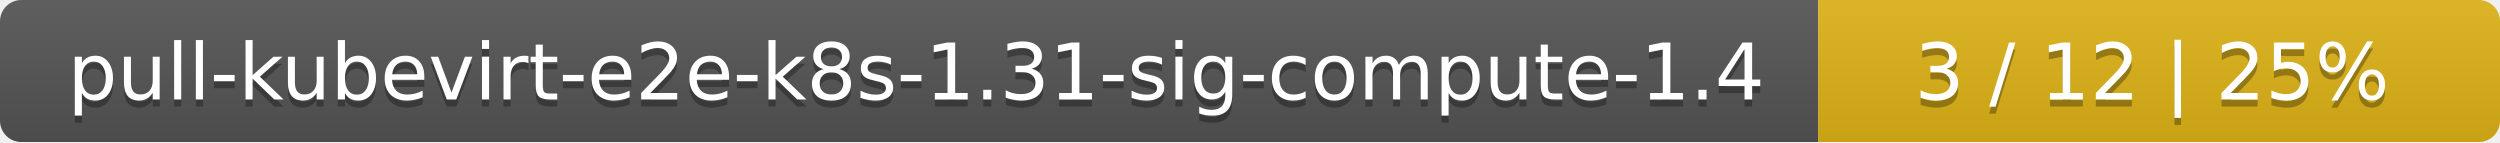
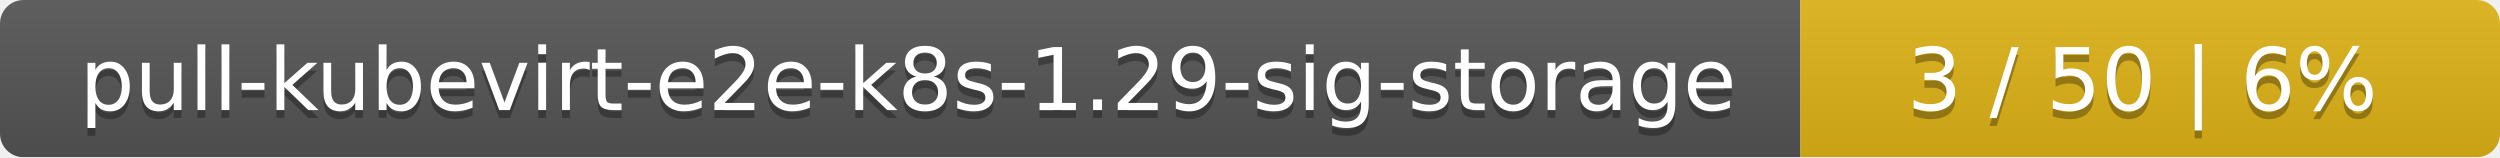
- <svg xmlns="http://www.w3.org/2000/svg" width="352" height="20">
+ <svg xmlns="http://www.w3.org/2000/svg" width="318" height="20">
  <linearGradient id="smooth" x2="0" y2="100%">
    <stop offset="0" stop-color="#bbb" stop-opacity=".1" />
    <stop offset="1" stop-opacity=".1" />
  </linearGradient>
  <mask id="round">
-     <rect width="352" height="20" rx="3" fill="#fff" />
+     <rect width="318" height="20" rx="3" fill="#fff" />
  </mask>
  <g mask="url(#round)">
-     <rect width="256" height="20" fill="#555" />
-     <rect x="256" width="96" height="20" fill="#dfb317" />
-     <rect width="352" height="20" fill="url(#smooth)" />
+     <rect width="229" height="20" fill="#555" />
+     <rect x="229" width="89" height="20" fill="#dfb317" />
+     <rect width="318" height="20" fill="url(#smooth)" />
  </g>
  <g fill="#fff" text-anchor="middle" font-family="DejaVu Sans,Verdana,Geneva,sans-serif" font-size="11">
-     <text x="129" y="15" fill="#010101" fill-opacity=".3">pull-kubevirt-e2e-k8s-1.31-sig-compute-1.4</text>
-     <text x="129" y="14">pull-kubevirt-e2e-k8s-1.31-sig-compute-1.4</text>
-     <text x="303" y="15" fill="#010101" fill-opacity=".3">3 / 12    |    25%</text>
-     <text x="303" y="14">3 / 12    |    25%</text>
+     <text x="115.5" y="15" fill="#010101" fill-opacity=".3">pull-kubevirt-e2e-k8s-1.29-sig-storage</text>
+     <text x="115.5" y="14">pull-kubevirt-e2e-k8s-1.29-sig-storage</text>
+     <text x="272.5" y="15" fill="#010101" fill-opacity=".3">3 / 50    |    6%</text>
+     <text x="272.5" y="14">3 / 50    |    6%</text>
  </g>
</svg>
